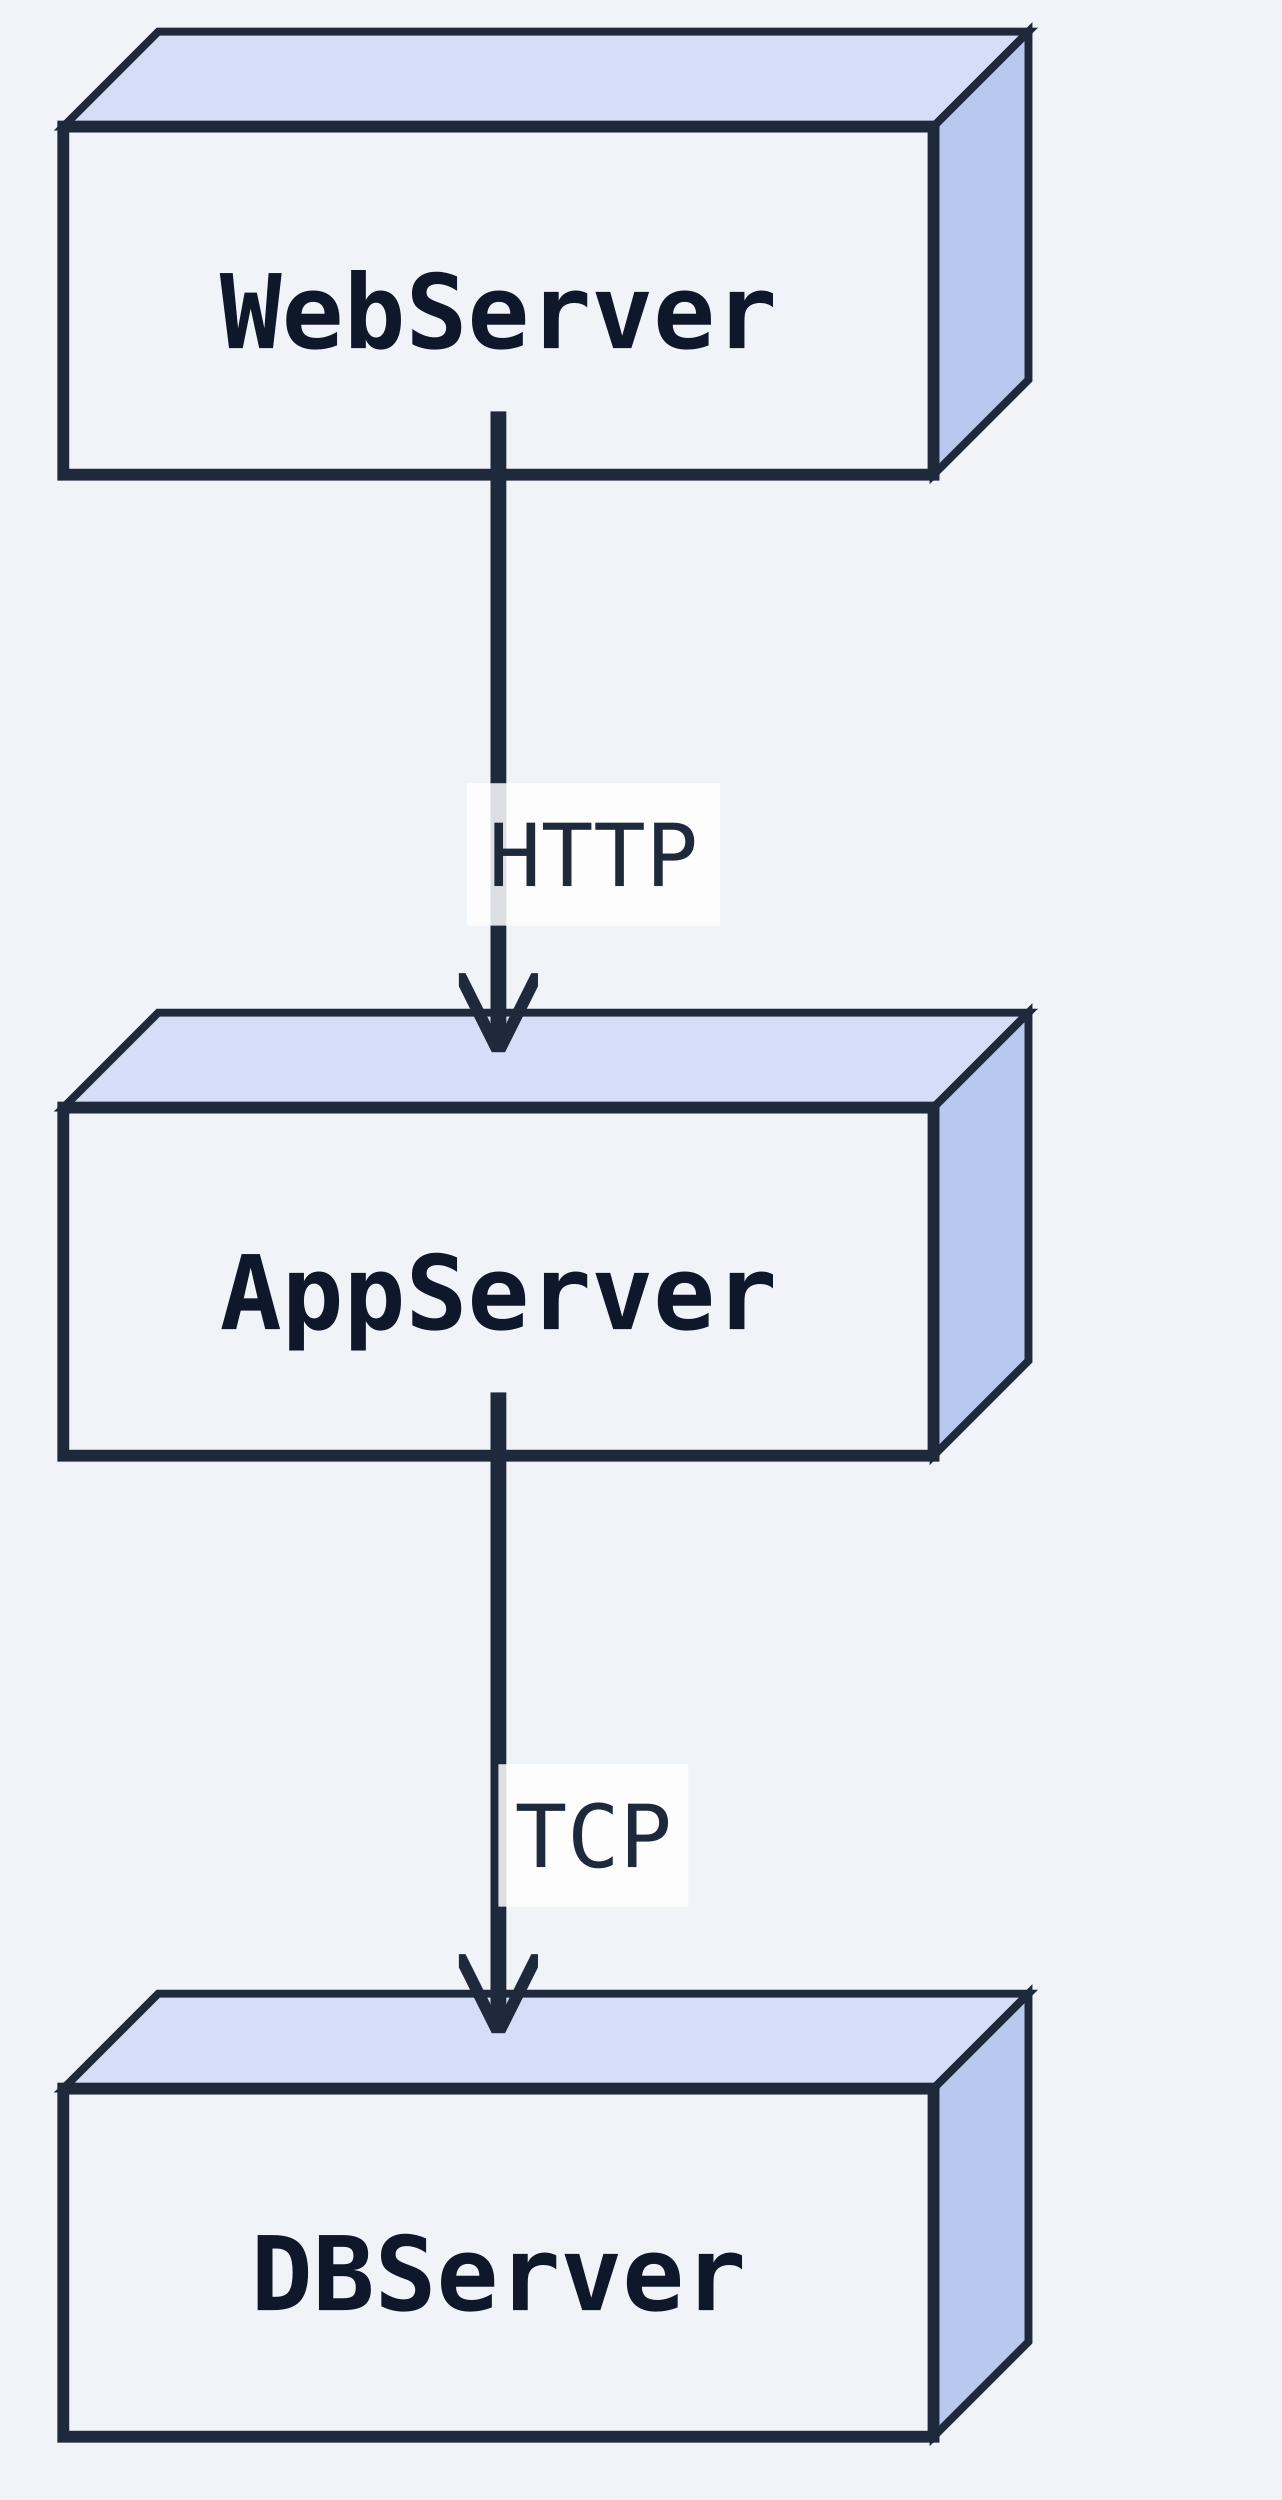
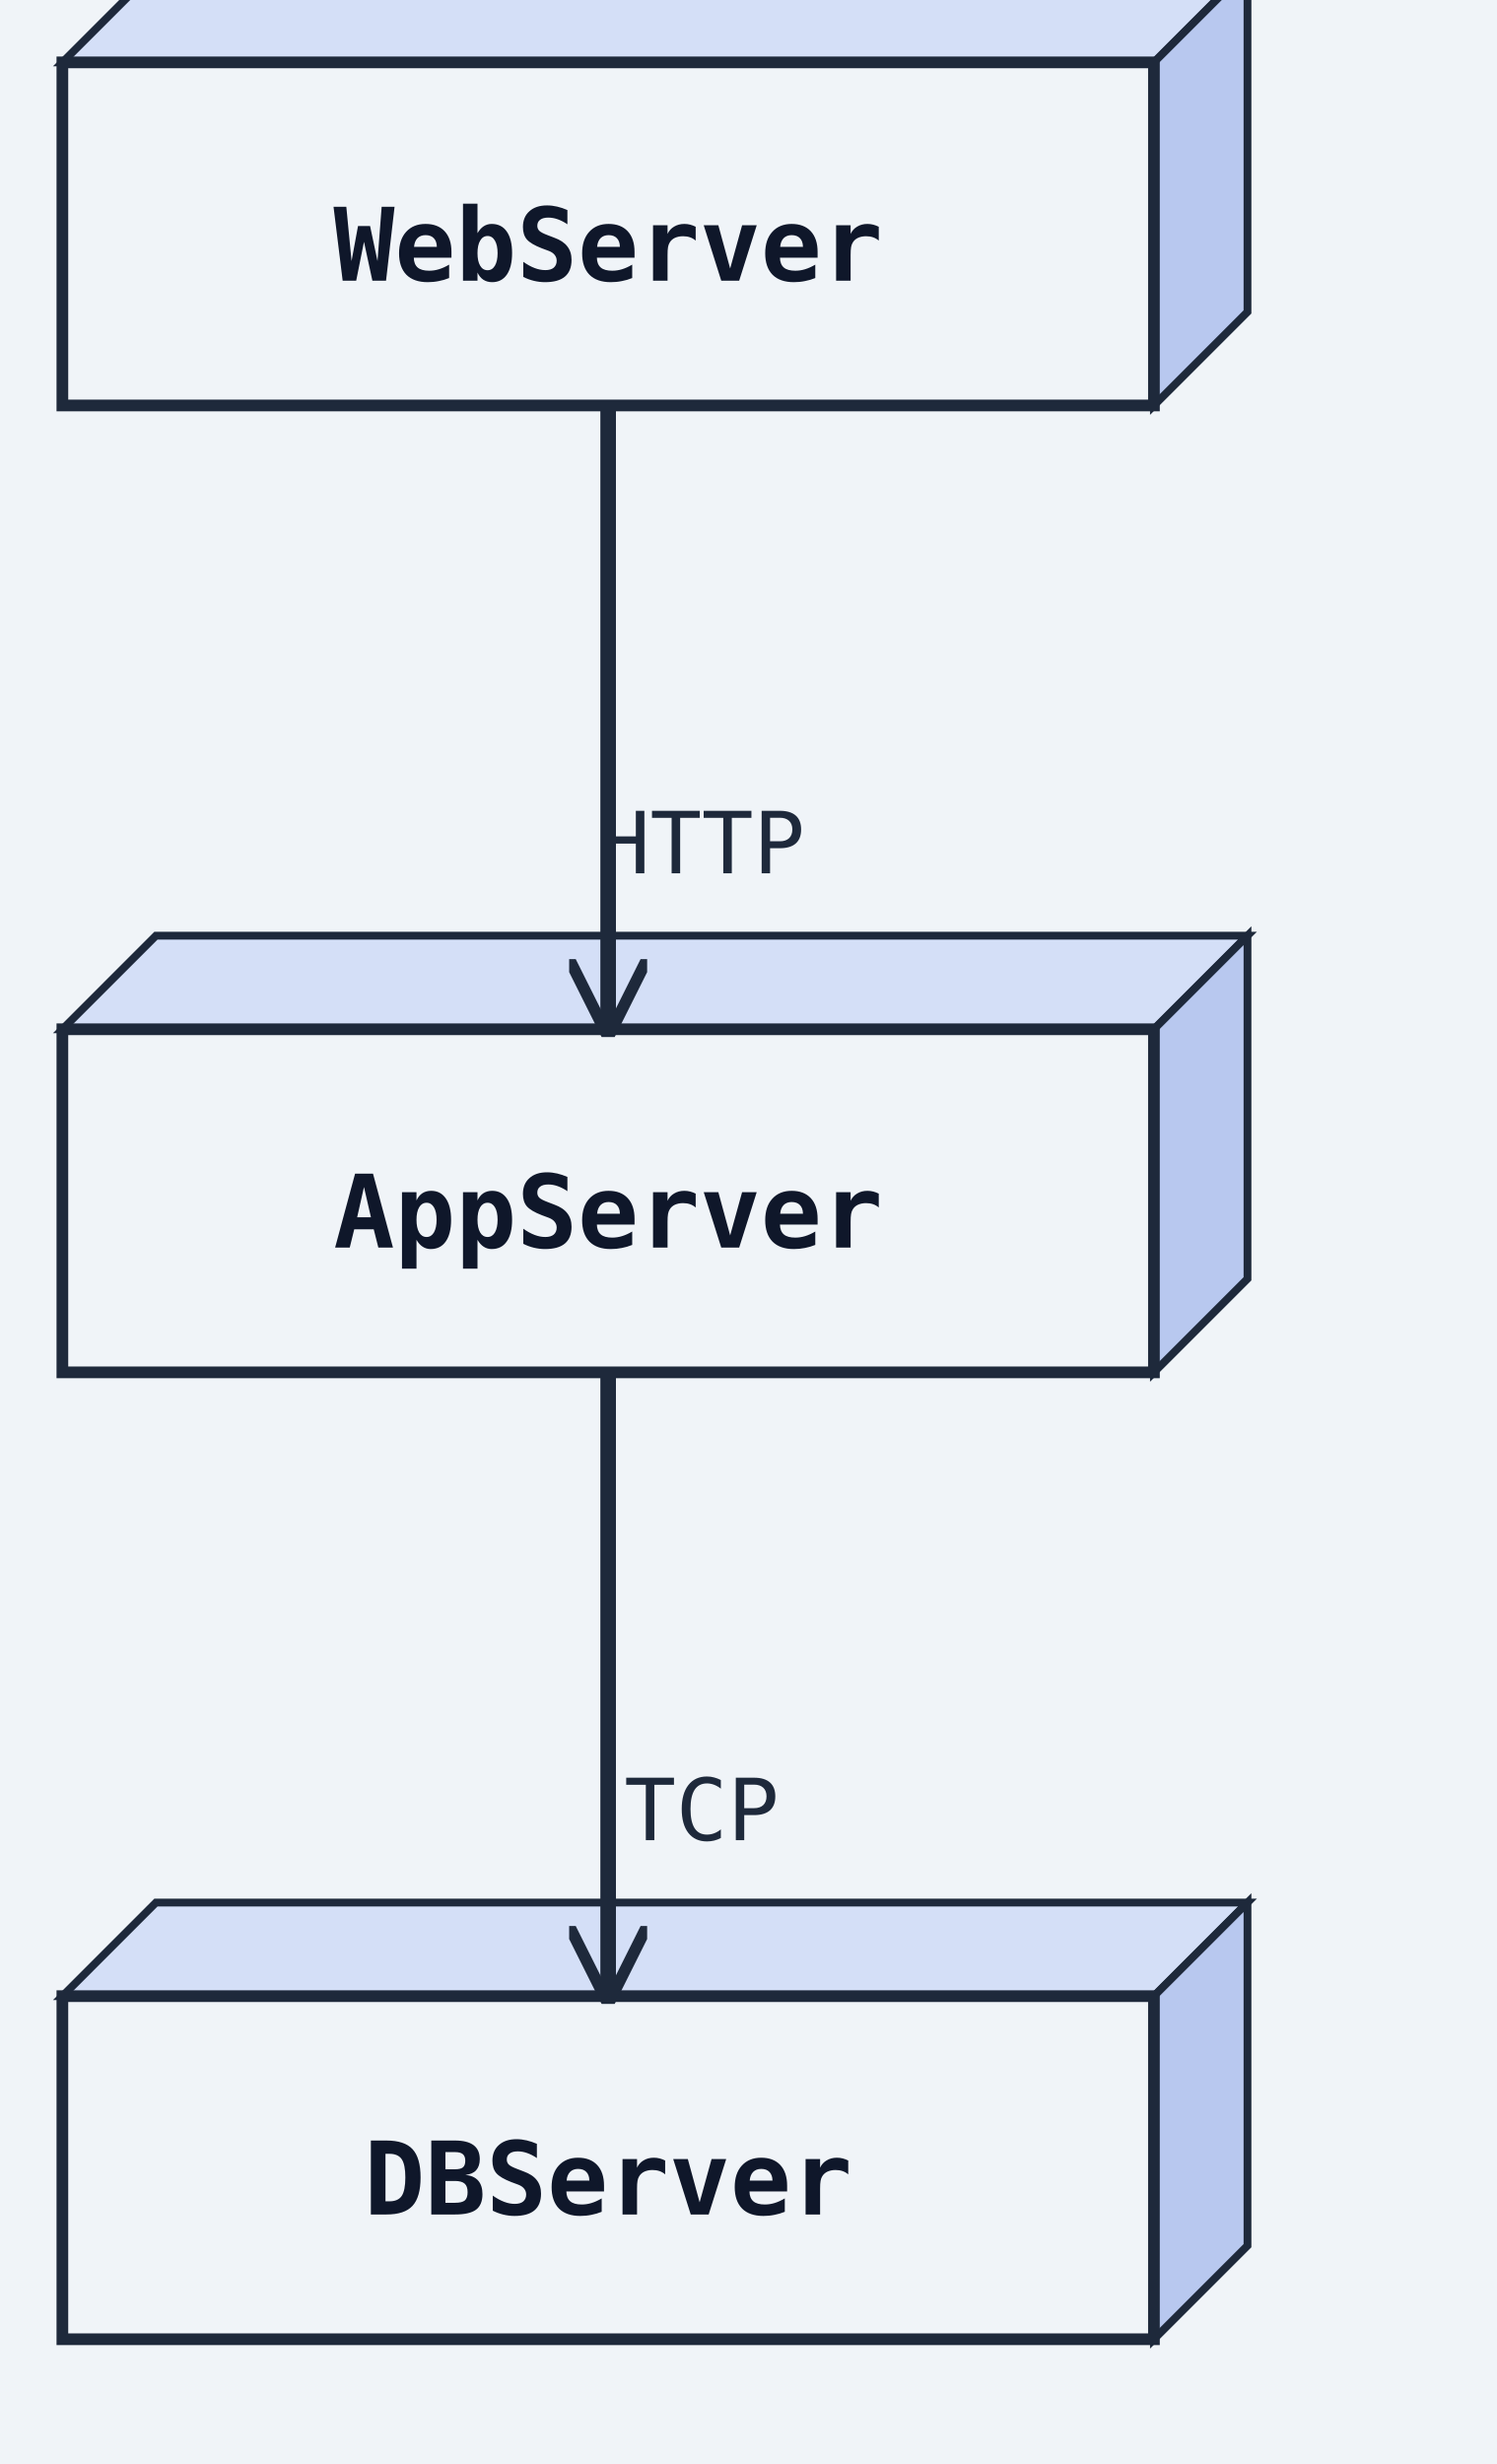
- <svg xmlns="http://www.w3.org/2000/svg" width="162" height="316" viewBox="0 0 162 316">
+ <svg xmlns="http://www.w3.org/2000/svg" width="192" height="316" viewBox="0 0 192 316">
  <rect width="100%" height="100%" fill="#f0f4f8" />
  <defs>
    <marker id="arrow-open" viewBox="0 0 10 10" refX="9" refY="5" markerWidth="10" markerHeight="10" markerUnits="userSpaceOnUse" orient="auto-start-reverse">
      <path d="M0,0 L10,5 L0,10" fill="none" stroke="#1e293b" stroke-width="1.5" />
    </marker>
    <marker id="arrow-triangle" viewBox="0 0 12 12" refX="11" refY="6" markerWidth="12" markerHeight="12" markerUnits="userSpaceOnUse" orient="auto-start-reverse">
      <polygon points="0,0 12,6 0,12" fill="#ffffff" stroke="#1e293b" stroke-width="1.5" fill-rule="nonzero" />
    </marker>
    <marker id="arrow-diamond-filled" viewBox="0 0 14 10" refX="13" refY="5" markerWidth="14" markerHeight="10" markerUnits="userSpaceOnUse" orient="auto-start-reverse">
      <path d="M0,5 L7,0 L14,5 L7,10 z" fill="#1e293b" stroke="#1e293b" stroke-width="1" />
    </marker>
    <marker id="arrow-diamond-open" viewBox="0 0 14 10" refX="13" refY="5" markerWidth="14" markerHeight="10" markerUnits="userSpaceOnUse" orient="auto-start-reverse">
      <path d="M0,5 L7,0 L14,5 L7,10 z" fill="#ffffff" stroke="#1e293b" stroke-width="1" />
    </marker>
    <marker id="arrow-double-open" viewBox="0 0 16 12" refX="15" refY="6" markerWidth="16" markerHeight="12" markerUnits="userSpaceOnUse" orient="auto-start-reverse">
      <path d="M0,1 L8,6 L0,11 M7,1 L15,6 L7,11" fill="none" stroke="#1e293b" stroke-width="1.5" stroke-linejoin="round" />
    </marker>
    <marker id="arrow-circle-open" viewBox="0 0 12 12" refX="11" refY="6" markerWidth="12" markerHeight="12" markerUnits="userSpaceOnUse" orient="auto-start-reverse">
      <circle cx="6" cy="6" r="4" fill="#ffffff" stroke="#1e293b" stroke-width="1.5" />
    </marker>
    <marker id="arrow-circle-filled" viewBox="0 0 12 12" refX="11" refY="6" markerWidth="12" markerHeight="12" markerUnits="userSpaceOnUse" orient="auto-start-reverse">
      <circle cx="6" cy="6" r="4" fill="#1e293b" stroke="#1e293b" stroke-width="1.5" />
    </marker>
    <marker id="arrow-triangle-filled" viewBox="0 0 12 12" refX="11" refY="6" markerWidth="12" markerHeight="12" markerUnits="userSpaceOnUse" orient="auto-start-reverse">
      <polygon points="0,0 12,6 0,12" fill="#1e293b" stroke="#1e293b" stroke-width="1.5" />
    </marker>
    <marker id="arrow-box-filled" viewBox="0 0 12 12" refX="11" refY="6" markerWidth="12" markerHeight="12" markerUnits="userSpaceOnUse" orient="auto-start-reverse">
      <rect x="2" y="2" width="8" height="8" fill="#1e293b" stroke="#1e293b" stroke-width="1.5" />
    </marker>
    <marker id="arrow-plus" viewBox="0 0 12 12" refX="11" refY="6" markerWidth="12" markerHeight="12" markerUnits="userSpaceOnUse" orient="auto-start-reverse">
      <path d="M6,1 L6,11 M1,6 L11,6" fill="none" stroke="#1e293b" stroke-width="1.8" stroke-linecap="round" />
    </marker>
    <marker id="arrow-slash" viewBox="0 0 12 12" refX="10" refY="6" markerWidth="12" markerHeight="12" markerUnits="userSpaceOnUse" orient="auto-start-reverse">
      <path d="M3,2 L9,10" fill="none" stroke="#1e293b" stroke-width="1.8" stroke-linecap="round" />
    </marker>
    <marker id="arrow-cross" viewBox="0 0 12 12" refX="11" refY="6" markerWidth="12" markerHeight="12" markerUnits="userSpaceOnUse" orient="auto-start-reverse">
      <path d="M2,2 L10,10 M10,2 L2,10" fill="none" stroke="#1e293b" stroke-width="1.8" stroke-linecap="round" />
    </marker>
    <marker id="arrow-bracket-open" viewBox="0 0 12 14" refX="11" refY="7" markerWidth="12" markerHeight="14" markerUnits="userSpaceOnUse" orient="auto-start-reverse">
      <path d="M10,1 L4,1 L4,13 L10,13" fill="none" stroke="#1e293b" stroke-width="1.8" stroke-linecap="round" stroke-linejoin="round" />
    </marker>
  </defs>
  <marker id="arrow-ie-one" viewBox="0 0 24 16" refX="22" refY="8" markerWidth="24" markerHeight="16" markerUnits="userSpaceOnUse" orient="auto-start-reverse">
    <path d="M16,2 L16,14" fill="none" stroke="#1e293b" stroke-width="1.8" stroke-linecap="round" />
  </marker>
  <marker id="arrow-ie-zero-one" viewBox="0 0 30 16" refX="28" refY="8" markerWidth="30" markerHeight="16" markerUnits="userSpaceOnUse" orient="auto-start-reverse">
    <circle cx="10" cy="8" r="4" fill="#ffffff" stroke="#1e293b" stroke-width="1.5" />
    <path d="M20,2 L20,14" fill="none" stroke="#1e293b" stroke-width="1.8" stroke-linecap="round" />
  </marker>
  <marker id="arrow-ie-zero-many" viewBox="0 0 34 18" refX="32" refY="9" markerWidth="34" markerHeight="18" markerUnits="userSpaceOnUse" orient="auto-start-reverse">
    <circle cx="8" cy="9" r="4" fill="#ffffff" stroke="#1e293b" stroke-width="1.5" />
    <path d="M18,9 L31,2 M18,9 L31,9 M18,9 L31,16" fill="none" stroke="#1e293b" stroke-width="1.7" stroke-linecap="round" />
  </marker>
  <marker id="arrow-ie-one-many" viewBox="0 0 34 18" refX="32" refY="9" markerWidth="34" markerHeight="18" markerUnits="userSpaceOnUse" orient="auto-start-reverse">
    <path d="M8,2 L8,16 M18,9 L31,2 M18,9 L31,9 M18,9 L31,16" fill="none" stroke="#1e293b" stroke-width="1.7" stroke-linecap="round" />
  </marker>
-   <polygon points="8,16 20,4 130,4 118,16" fill="#d4dff7" stroke="#1e293b" stroke-width="1" />
-   <polygon points="118,16 130,4 130,48 118,60" fill="#b8c8ef" stroke="#1e293b" stroke-width="1" />
-   <rect class="uml-node uml-deployment-shape" data-uml-kind="node" x="8" y="16" width="110" height="44" fill="#f0f4f8" stroke="#1e293b" stroke-width="1.5" />
-   <text x="63" y="44" text-anchor="middle" font-family="monospace" font-size="13" font-weight="600" fill="#0f172a">WebServer</text>
-   <polygon points="8,140 20,128 130,128 118,140" fill="#d4dff7" stroke="#1e293b" stroke-width="1" />
-   <polygon points="118,140 130,128 130,172 118,184" fill="#b8c8ef" stroke="#1e293b" stroke-width="1" />
-   <rect class="uml-node uml-deployment-shape" data-uml-kind="node" x="8" y="140" width="110" height="44" fill="#f0f4f8" stroke="#1e293b" stroke-width="1.5" />
-   <text x="63" y="168" text-anchor="middle" font-family="monospace" font-size="13" font-weight="600" fill="#0f172a">AppServer</text>
-   <polygon points="8,264 20,252 130,252 118,264" fill="#d4dff7" stroke="#1e293b" stroke-width="1" />
-   <polygon points="118,264 130,252 130,296 118,308" fill="#b8c8ef" stroke="#1e293b" stroke-width="1" />
-   <rect class="uml-node uml-deployment-shape" data-uml-kind="node" x="8" y="264" width="110" height="44" fill="#f0f4f8" stroke="#1e293b" stroke-width="1.5" />
-   <text x="63" y="292" text-anchor="middle" font-family="monospace" font-size="13" font-weight="600" fill="#0f172a">DBServer</text>
-   <polyline class="uml-relation" data-uml-from="WebServer" data-uml-to="AppServer" data-uml-arrow="--&gt;" points="63,52 63,92 63,132" fill="none" stroke="#1e293b" stroke-width="2" marker-end="url(#arrow-open)" />
-   <polyline class="uml-relation" data-uml-from="AppServer" data-uml-to="DBServer" data-uml-arrow="--&gt;" points="63,176 63,216 63,256" fill="none" stroke="#1e293b" stroke-width="2" marker-end="url(#arrow-open)" />
-   <rect class="uml-edge-label-bg" data-uml-label-role="edge-background" x="59" y="99" width="32" height="18" fill="white" opacity="0.85" />
-   <text class="uml-edge-label" data-uml-label-role="edge" x="75" y="112" text-anchor="middle" font-family="monospace" font-size="11" fill="#1e293b">HTTP</text>
-   <rect class="uml-edge-label-bg" data-uml-label-role="edge-background" x="63" y="223" width="24" height="18" fill="white" opacity="0.85" />
-   <text class="uml-edge-label" data-uml-label-role="edge" x="75" y="236" text-anchor="middle" font-family="monospace" font-size="11" fill="#1e293b">TCP</text>
+   <polygon points="8,8 20,-4 160,-4 148,8" fill="#d4dff7" stroke="#1e293b" stroke-width="1" />
+   <polygon points="148,8 160,-4 160,40 148,52" fill="#b8c8ef" stroke="#1e293b" stroke-width="1" />
+   <rect class="uml-node uml-deployment-shape" data-uml-kind="node" x="8" y="8" width="140" height="44" fill="#f0f4f8" stroke="#1e293b" stroke-width="1.5" />
+   <text x="78" y="36" text-anchor="middle" font-family="monospace" font-size="13" font-weight="600" fill="#0f172a">WebServer</text>
+   <polygon points="8,132 20,120 160,120 148,132" fill="#d4dff7" stroke="#1e293b" stroke-width="1" />
+   <polygon points="148,132 160,120 160,164 148,176" fill="#b8c8ef" stroke="#1e293b" stroke-width="1" />
+   <rect class="uml-node uml-deployment-shape" data-uml-kind="node" x="8" y="132" width="140" height="44" fill="#f0f4f8" stroke="#1e293b" stroke-width="1.5" />
+   <text x="78" y="160" text-anchor="middle" font-family="monospace" font-size="13" font-weight="600" fill="#0f172a">AppServer</text>
+   <polygon points="8,256 20,244 160,244 148,256" fill="#d4dff7" stroke="#1e293b" stroke-width="1" />
+   <polygon points="148,256 160,244 160,288 148,300" fill="#b8c8ef" stroke="#1e293b" stroke-width="1" />
+   <rect class="uml-node uml-deployment-shape" data-uml-kind="node" x="8" y="256" width="140" height="44" fill="#f0f4f8" stroke="#1e293b" stroke-width="1.5" />
+   <text x="78" y="284" text-anchor="middle" font-family="monospace" font-size="13" font-weight="600" fill="#0f172a">DBServer</text>
+   <polyline class="uml-relation" data-uml-from="WebServer" data-uml-to="AppServer" data-uml-arrow="--&gt;" points="78,52 78,92 78,132" fill="none" stroke="#1e293b" stroke-width="2" marker-end="url(#arrow-open)" />
+   <polyline class="uml-relation" data-uml-from="AppServer" data-uml-to="DBServer" data-uml-arrow="--&gt;" points="78,176 78,216 78,256" fill="none" stroke="#1e293b" stroke-width="2" marker-end="url(#arrow-open)" />
+   <text class="uml-edge-label" data-uml-label-role="edge" x="90" y="112" text-anchor="middle" font-family="monospace" font-size="11" fill="#1e293b">HTTP</text>
+   <text class="uml-edge-label" data-uml-label-role="edge" x="90" y="236" text-anchor="middle" font-family="monospace" font-size="11" fill="#1e293b">TCP</text>
</svg>
